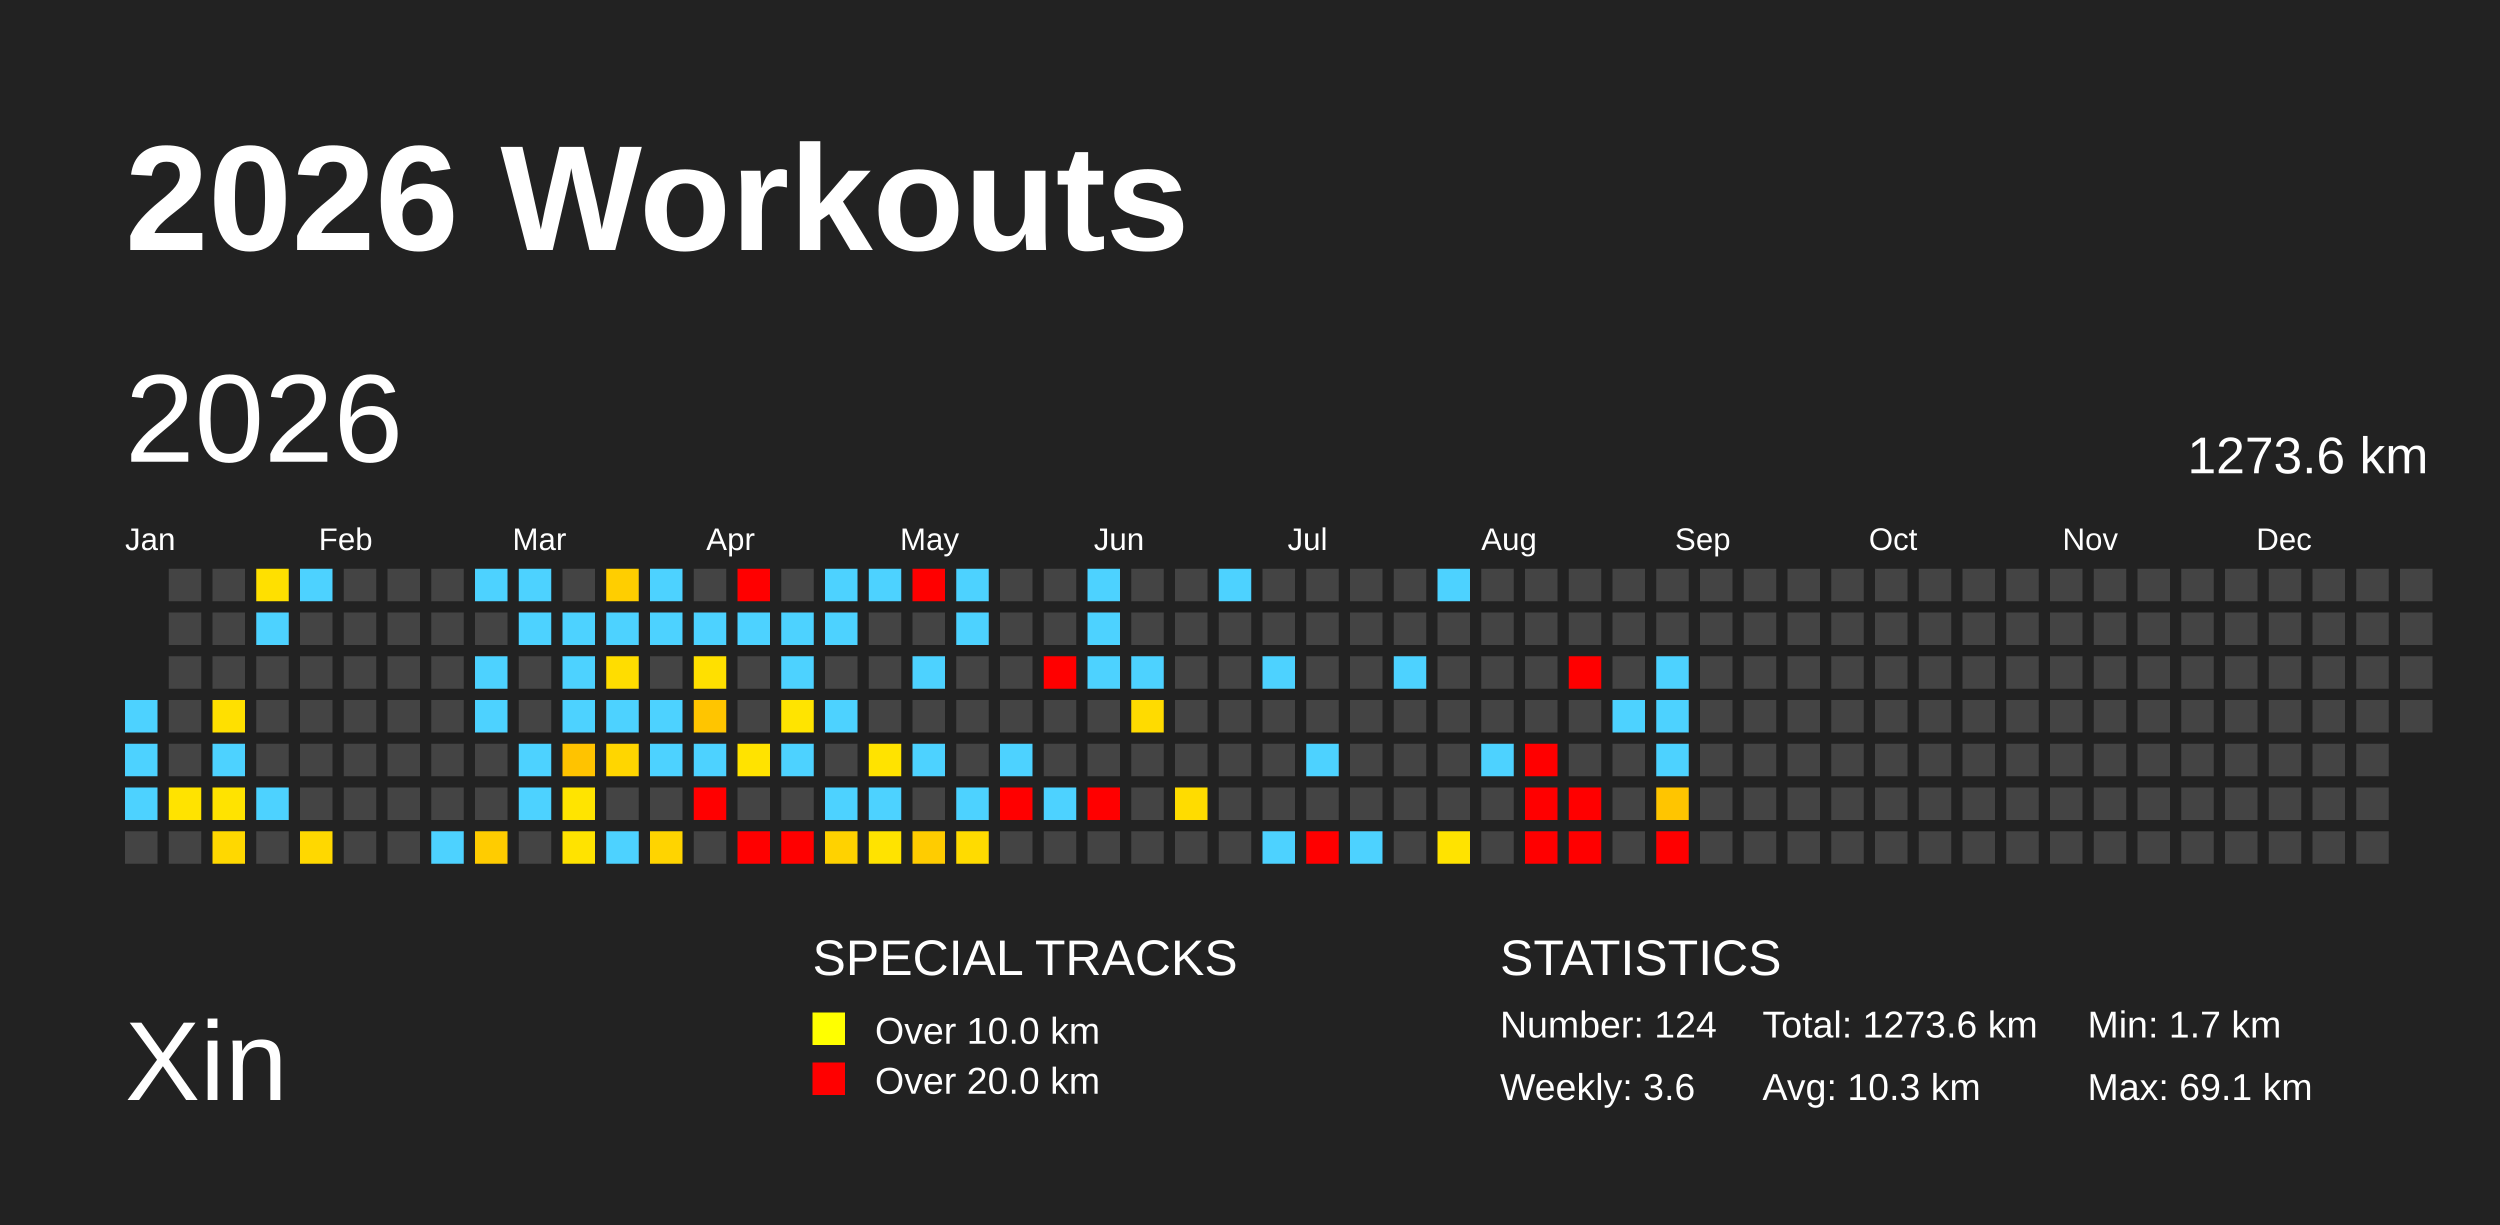
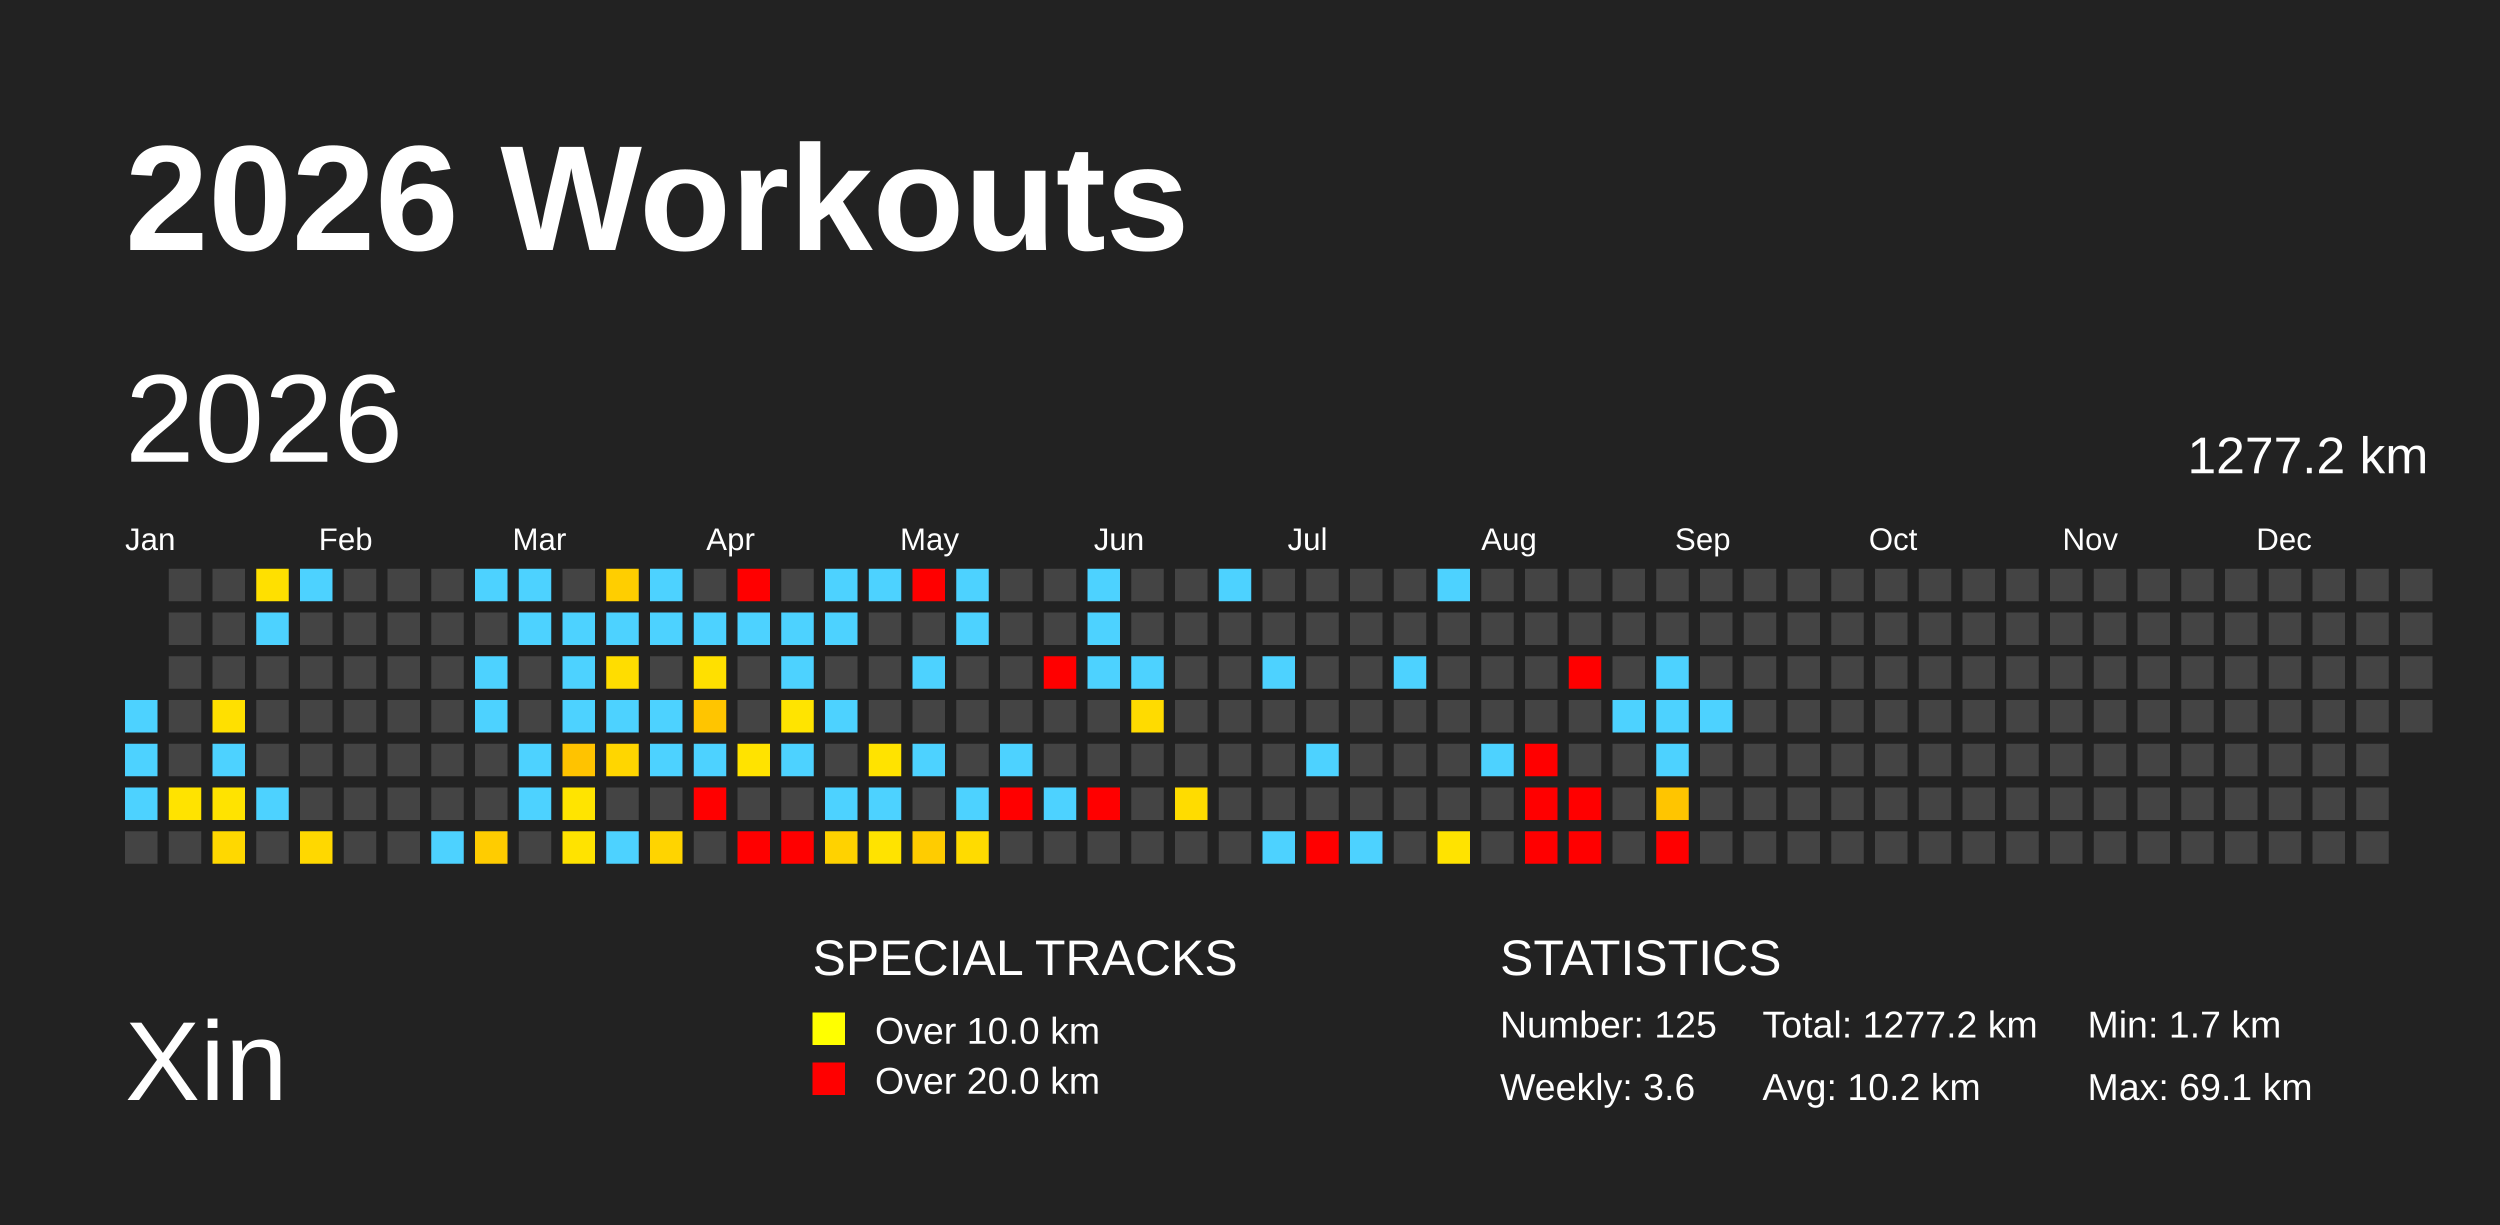
<svg xmlns="http://www.w3.org/2000/svg" baseProfile="full" height="98mm" version="1.1" viewBox="0,0,200,98" width="200mm">
  <defs />
  <rect fill="#222222" height="98" width="200" x="0" y="0" />
  <text fill="#FFFFFF" style="font-size:12px; font-family:Arial; font-weight:bold;" x="10" y="20">2026 Workouts</text>
  <text fill="#FFFFFF" style="font-size:9px; font-family:Arial" x="10" y="88">Xin</text>
  <text fill="#FFFFFF" style="font-size:4px; font-family:Arial" x="65" y="78">SPECIAL TRACKS</text>
  <rect fill="yellow" height="2.6" width="2.6" x="65" y="81" />
  <text fill="#FFFFFF" style="font-size:3px; font-family:Arial" x="70" y="83.5">Over 10.0 km</text>
  <rect fill="red" height="2.6" width="2.6" x="65" y="85" />
  <text fill="#FFFFFF" style="font-size:3px; font-family:Arial" x="70" y="87.5">Over 20.0 km</text>
  <text fill="#FFFFFF" style="font-size:4px; font-family:Arial" x="120" y="78">STATISTICS</text>
-   <text fill="#FFFFFF" style="font-size:3px; font-family:Arial" x="120" y="83">Number: 124</text>
+   <text fill="#FFFFFF" style="font-size:3px; font-family:Arial" x="120" y="83">Number: 125</text>
  <text fill="#FFFFFF" style="font-size:3px; font-family:Arial" x="120" y="88">Weekly: 3.6</text>
-   <text fill="#FFFFFF" style="font-size:3px; font-family:Arial" x="141" y="83">Total: 1273.6 km</text>
-   <text fill="#FFFFFF" style="font-size:3px; font-family:Arial" x="141" y="88">Avg: 10.3 km</text>
+   <text fill="#FFFFFF" style="font-size:3px; font-family:Arial" x="141" y="83">Total: 1277.2 km</text>
+   <text fill="#FFFFFF" style="font-size:3px; font-family:Arial" x="141" y="88">Avg: 10.2 km</text>
  <text fill="#FFFFFF" style="font-size:3px; font-family:Arial" x="167" y="83">Min: 1.7 km</text>
  <text fill="#FFFFFF" style="font-size:3px; font-family:Arial" x="167" y="88">Max: 69.1 km</text>
  <text dominant-baseline="hanging" fill="#FFFFFF" style="font-size:10.0px; font-family:Arial;" x="10" y="30">2026</text>
-   <text dominant-baseline="hanging" fill="#FFFFFF" style="font-size:4.125px; font-family:Arial;" x="175" y="35">1273.6 km</text>
+   <text dominant-baseline="hanging" fill="#FFFFFF" style="font-size:4.125px; font-family:Arial;" x="175" y="35">1277.2 km</text>
  <text fill="#FFFFFF" style="font-size:2.5px; font-family:Arial" x="10.0" y="44">Jan</text>
  <text fill="#FFFFFF" style="font-size:2.5px; font-family:Arial" x="25.5" y="44">Feb</text>
  <text fill="#FFFFFF" style="font-size:2.5px; font-family:Arial" x="41.0" y="44">Mar</text>
  <text fill="#FFFFFF" style="font-size:2.5px; font-family:Arial" x="56.5" y="44">Apr</text>
  <text fill="#FFFFFF" style="font-size:2.5px; font-family:Arial" x="72.0" y="44">May</text>
  <text fill="#FFFFFF" style="font-size:2.5px; font-family:Arial" x="87.5" y="44">Jun</text>
  <text fill="#FFFFFF" style="font-size:2.5px; font-family:Arial" x="103.0" y="44">Jul</text>
  <text fill="#FFFFFF" style="font-size:2.5px; font-family:Arial" x="118.5" y="44">Aug</text>
  <text fill="#FFFFFF" style="font-size:2.5px; font-family:Arial" x="134.0" y="44">Sep</text>
  <text fill="#FFFFFF" style="font-size:2.5px; font-family:Arial" x="149.5" y="44">Oct</text>
  <text fill="#FFFFFF" style="font-size:2.5px; font-family:Arial" x="165.0" y="44">Nov</text>
  <text fill="#FFFFFF" style="font-size:2.5px; font-family:Arial" x="180.5" y="44">Dec</text>
  <rect fill="#4dd2ff" height="2.6" width="2.6" x="10.0" y="56.0" />
  <rect fill="#4dd2ff" height="2.6" width="2.6" x="10.0" y="59.5" />
  <rect fill="#4dd2ff" height="2.6" width="2.6" x="10.0" y="63.0" />
  <rect fill="#444444" height="2.6" width="2.6" x="10.0" y="66.5" />
  <rect fill="#444444" height="2.6" width="2.6" x="13.5" y="45.5" />
  <rect fill="#444444" height="2.6" width="2.6" x="13.5" y="49.0" />
  <rect fill="#444444" height="2.6" width="2.6" x="13.5" y="52.5" />
  <rect fill="#444444" height="2.6" width="2.6" x="13.5" y="56.0" />
  <rect fill="#444444" height="2.6" width="2.6" x="13.5" y="59.5" />
  <rect fill="#ffe300" height="2.6" width="2.6" x="13.5" y="63.0" />
  <rect fill="#444444" height="2.6" width="2.6" x="13.5" y="66.5" />
  <rect fill="#444444" height="2.6" width="2.6" x="17.0" y="45.5" />
  <rect fill="#444444" height="2.6" width="2.6" x="17.0" y="49.0" />
  <rect fill="#444444" height="2.6" width="2.6" x="17.0" y="52.5" />
  <rect fill="#ffe000" height="2.6" width="2.6" x="17.0" y="56.0" />
  <rect fill="#4dd2ff" height="2.6" width="2.6" x="17.0" y="59.5" />
  <rect fill="#ffe300" height="2.6" width="2.6" x="17.0" y="63.0" />
  <rect fill="#ffd800" height="2.6" width="2.6" x="17.0" y="66.5" />
  <rect fill="#ffe000" height="2.6" width="2.6" x="20.5" y="45.5" />
  <rect fill="#4dd2ff" height="2.6" width="2.6" x="20.5" y="49.0" />
  <rect fill="#444444" height="2.6" width="2.6" x="20.5" y="52.5" />
  <rect fill="#444444" height="2.6" width="2.6" x="20.5" y="56.0" />
  <rect fill="#444444" height="2.6" width="2.6" x="20.5" y="59.5" />
  <rect fill="#4dd2ff" height="2.6" width="2.6" x="20.5" y="63.0" />
  <rect fill="#444444" height="2.6" width="2.6" x="20.5" y="66.5" />
  <rect fill="#4dd2ff" height="2.6" width="2.6" x="24.0" y="45.5" />
  <rect fill="#444444" height="2.6" width="2.6" x="24.0" y="49.0" />
  <rect fill="#444444" height="2.6" width="2.6" x="24.0" y="52.5" />
  <rect fill="#444444" height="2.6" width="2.6" x="24.0" y="56.0" />
  <rect fill="#444444" height="2.6" width="2.6" x="24.0" y="59.5" />
  <rect fill="#444444" height="2.6" width="2.6" x="24.0" y="63.0" />
  <rect fill="#ffd800" height="2.6" width="2.6" x="24.0" y="66.5" />
  <rect fill="#444444" height="2.6" width="2.6" x="27.5" y="45.5" />
  <rect fill="#444444" height="2.6" width="2.6" x="27.5" y="49.0" />
  <rect fill="#444444" height="2.6" width="2.6" x="27.5" y="52.5" />
  <rect fill="#444444" height="2.6" width="2.6" x="27.5" y="56.0" />
  <rect fill="#444444" height="2.6" width="2.6" x="27.5" y="59.5" />
  <rect fill="#444444" height="2.6" width="2.6" x="27.5" y="63.0" />
  <rect fill="#444444" height="2.6" width="2.6" x="27.5" y="66.5" />
  <rect fill="#444444" height="2.6" width="2.6" x="31.0" y="45.5" />
  <rect fill="#444444" height="2.6" width="2.6" x="31.0" y="49.0" />
  <rect fill="#444444" height="2.6" width="2.6" x="31.0" y="52.5" />
  <rect fill="#444444" height="2.6" width="2.6" x="31.0" y="56.0" />
  <rect fill="#444444" height="2.6" width="2.6" x="31.0" y="59.5" />
  <rect fill="#444444" height="2.6" width="2.6" x="31.0" y="63.0" />
  <rect fill="#444444" height="2.6" width="2.6" x="31.0" y="66.5" />
  <rect fill="#444444" height="2.6" width="2.6" x="34.5" y="45.5" />
  <rect fill="#444444" height="2.6" width="2.6" x="34.5" y="49.0" />
  <rect fill="#444444" height="2.6" width="2.6" x="34.5" y="52.5" />
  <rect fill="#444444" height="2.6" width="2.6" x="34.5" y="56.0" />
  <rect fill="#444444" height="2.6" width="2.6" x="34.5" y="59.5" />
  <rect fill="#444444" height="2.6" width="2.6" x="34.5" y="63.0" />
  <rect fill="#4dd2ff" height="2.6" width="2.6" x="34.5" y="66.5" />
  <rect fill="#4dd2ff" height="2.6" width="2.6" x="38.0" y="45.5" />
  <rect fill="#444444" height="2.6" width="2.6" x="38.0" y="49.0" />
  <rect fill="#4dd2ff" height="2.6" width="2.6" x="38.0" y="52.5" />
  <rect fill="#4dd2ff" height="2.6" width="2.6" x="38.0" y="56.0" />
  <rect fill="#444444" height="2.6" width="2.6" x="38.0" y="59.5" />
  <rect fill="#444444" height="2.6" width="2.6" x="38.0" y="63.0" />
  <rect fill="#ffcc00" height="2.6" width="2.6" x="38.0" y="66.5" />
  <rect fill="#4dd2ff" height="2.6" width="2.6" x="41.5" y="45.5" />
  <rect fill="#4dd2ff" height="2.6" width="2.6" x="41.5" y="49.0" />
  <rect fill="#444444" height="2.6" width="2.6" x="41.5" y="52.5" />
  <rect fill="#444444" height="2.6" width="2.6" x="41.5" y="56.0" />
  <rect fill="#4dd2ff" height="2.6" width="2.6" x="41.5" y="59.5" />
  <rect fill="#4dd2ff" height="2.6" width="2.6" x="41.5" y="63.0" />
  <rect fill="#444444" height="2.6" width="2.6" x="41.5" y="66.5" />
  <rect fill="#444444" height="2.6" width="2.6" x="45.0" y="45.5" />
  <rect fill="#4dd2ff" height="2.6" width="2.6" x="45.0" y="49.0" />
  <rect fill="#4dd2ff" height="2.6" width="2.6" x="45.0" y="52.5" />
  <rect fill="#4dd2ff" height="2.6" width="2.6" x="45.0" y="56.0" />
  <rect fill="#ffc300" height="2.6" width="2.6" x="45.0" y="59.5" />
  <rect fill="#ffe400" height="2.6" width="2.6" x="45.0" y="63.0" />
  <rect fill="#ffe300" height="2.6" width="2.6" x="45.0" y="66.5" />
  <rect fill="#ffce00" height="2.6" width="2.6" x="48.5" y="45.5" />
  <rect fill="#4dd2ff" height="2.6" width="2.6" x="48.5" y="49.0" />
  <rect fill="#ffdd00" height="2.6" width="2.6" x="48.5" y="52.5" />
  <rect fill="#4dd2ff" height="2.6" width="2.6" x="48.5" y="56.0" />
  <rect fill="#ffd600" height="2.6" width="2.6" x="48.5" y="59.5" />
  <rect fill="#444444" height="2.6" width="2.6" x="48.5" y="63.0" />
  <rect fill="#4dd2ff" height="2.6" width="2.6" x="48.5" y="66.5" />
  <rect fill="#4dd2ff" height="2.6" width="2.6" x="52.0" y="45.5" />
  <rect fill="#4dd2ff" height="2.6" width="2.6" x="52.0" y="49.0" />
  <rect fill="#444444" height="2.6" width="2.6" x="52.0" y="52.5" />
  <rect fill="#4dd2ff" height="2.6" width="2.6" x="52.0" y="56.0" />
  <rect fill="#4dd2ff" height="2.6" width="2.6" x="52.0" y="59.5" />
  <rect fill="#444444" height="2.6" width="2.6" x="52.0" y="63.0" />
  <rect fill="#ffd400" height="2.6" width="2.6" x="52.0" y="66.5" />
  <rect fill="#444444" height="2.6" width="2.6" x="55.5" y="45.5" />
  <rect fill="#4dd2ff" height="2.6" width="2.6" x="55.5" y="49.0" />
  <rect fill="#ffe000" height="2.6" width="2.6" x="55.5" y="52.5" />
  <rect fill="#ffc500" height="2.6" width="2.6" x="55.5" y="56.0" />
  <rect fill="#4dd2ff" height="2.6" width="2.6" x="55.5" y="59.5" />
  <rect fill="red" height="2.6" width="2.6" x="55.5" y="63.0" />
  <rect fill="#444444" height="2.6" width="2.6" x="55.5" y="66.5" />
  <rect fill="red" height="2.6" width="2.6" x="59.0" y="45.5" />
  <rect fill="#4dd2ff" height="2.6" width="2.6" x="59.0" y="49.0" />
  <rect fill="#444444" height="2.6" width="2.6" x="59.0" y="52.5" />
  <rect fill="#444444" height="2.6" width="2.6" x="59.0" y="56.0" />
  <rect fill="#ffe300" height="2.6" width="2.6" x="59.0" y="59.5" />
  <rect fill="#444444" height="2.6" width="2.6" x="59.0" y="63.0" />
  <rect fill="red" height="2.6" width="2.6" x="59.0" y="66.5" />
  <rect fill="#444444" height="2.6" width="2.6" x="62.5" y="45.5" />
  <rect fill="#4dd2ff" height="2.6" width="2.6" x="62.5" y="49.0" />
  <rect fill="#4dd2ff" height="2.6" width="2.6" x="62.5" y="52.5" />
  <rect fill="#ffe400" height="2.6" width="2.6" x="62.5" y="56.0" />
  <rect fill="#4dd2ff" height="2.6" width="2.6" x="62.5" y="59.5" />
  <rect fill="#444444" height="2.6" width="2.6" x="62.5" y="63.0" />
  <rect fill="red" height="2.6" width="2.6" x="62.5" y="66.5" />
  <rect fill="#4dd2ff" height="2.6" width="2.6" x="66.0" y="45.5" />
  <rect fill="#4dd2ff" height="2.6" width="2.6" x="66.0" y="49.0" />
  <rect fill="#444444" height="2.6" width="2.6" x="66.0" y="52.5" />
  <rect fill="#4dd2ff" height="2.6" width="2.6" x="66.0" y="56.0" />
  <rect fill="#444444" height="2.6" width="2.6" x="66.0" y="59.5" />
  <rect fill="#4dd2ff" height="2.6" width="2.6" x="66.0" y="63.0" />
  <rect fill="#ffd200" height="2.6" width="2.6" x="66.0" y="66.5" />
  <rect fill="#4dd2ff" height="2.6" width="2.6" x="69.5" y="45.5" />
  <rect fill="#444444" height="2.6" width="2.6" x="69.5" y="49.0" />
  <rect fill="#444444" height="2.6" width="2.6" x="69.5" y="52.5" />
  <rect fill="#444444" height="2.6" width="2.6" x="69.5" y="56.0" />
  <rect fill="#ffe300" height="2.6" width="2.6" x="69.5" y="59.5" />
  <rect fill="#4dd2ff" height="2.6" width="2.6" x="69.5" y="63.0" />
  <rect fill="#ffe300" height="2.6" width="2.6" x="69.5" y="66.5" />
  <rect fill="red" height="2.6" width="2.6" x="73.0" y="45.5" />
  <rect fill="#444444" height="2.6" width="2.6" x="73.0" y="49.0" />
  <rect fill="#4dd2ff" height="2.6" width="2.6" x="73.0" y="52.5" />
  <rect fill="#444444" height="2.6" width="2.6" x="73.0" y="56.0" />
  <rect fill="#4dd2ff" height="2.6" width="2.6" x="73.0" y="59.5" />
  <rect fill="#444444" height="2.6" width="2.6" x="73.0" y="63.0" />
  <rect fill="#ffcc00" height="2.6" width="2.6" x="73.0" y="66.5" />
  <rect fill="#4dd2ff" height="2.6" width="2.6" x="76.5" y="45.5" />
  <rect fill="#4dd2ff" height="2.6" width="2.6" x="76.5" y="49.0" />
  <rect fill="#444444" height="2.6" width="2.6" x="76.5" y="52.5" />
  <rect fill="#444444" height="2.6" width="2.6" x="76.5" y="56.0" />
  <rect fill="#444444" height="2.6" width="2.6" x="76.5" y="59.5" />
  <rect fill="#4dd2ff" height="2.6" width="2.6" x="76.5" y="63.0" />
  <rect fill="#ffdb00" height="2.6" width="2.6" x="76.5" y="66.5" />
  <rect fill="#444444" height="2.6" width="2.6" x="80.0" y="45.5" />
  <rect fill="#444444" height="2.6" width="2.6" x="80.0" y="49.0" />
  <rect fill="#444444" height="2.6" width="2.6" x="80.0" y="52.5" />
  <rect fill="#444444" height="2.6" width="2.6" x="80.0" y="56.0" />
  <rect fill="#4dd2ff" height="2.6" width="2.6" x="80.0" y="59.5" />
  <rect fill="red" height="2.6" width="2.6" x="80.0" y="63.0" />
  <rect fill="#444444" height="2.6" width="2.6" x="80.0" y="66.5" />
  <rect fill="#444444" height="2.6" width="2.6" x="83.5" y="45.5" />
  <rect fill="#444444" height="2.6" width="2.6" x="83.5" y="49.0" />
  <rect fill="red" height="2.6" width="2.6" x="83.5" y="52.5" />
  <rect fill="#444444" height="2.6" width="2.6" x="83.5" y="56.0" />
  <rect fill="#444444" height="2.6" width="2.6" x="83.5" y="59.5" />
  <rect fill="#4dd2ff" height="2.6" width="2.6" x="83.5" y="63.0" />
  <rect fill="#444444" height="2.6" width="2.6" x="83.5" y="66.5" />
  <rect fill="#4dd2ff" height="2.6" width="2.6" x="87.0" y="45.5" />
  <rect fill="#4dd2ff" height="2.6" width="2.6" x="87.0" y="49.0" />
  <rect fill="#4dd2ff" height="2.6" width="2.6" x="87.0" y="52.5" />
  <rect fill="#444444" height="2.6" width="2.6" x="87.0" y="56.0" />
  <rect fill="#444444" height="2.6" width="2.6" x="87.0" y="59.5" />
  <rect fill="red" height="2.6" width="2.6" x="87.0" y="63.0" />
  <rect fill="#444444" height="2.6" width="2.6" x="87.0" y="66.5" />
  <rect fill="#444444" height="2.6" width="2.6" x="90.5" y="45.5" />
  <rect fill="#444444" height="2.6" width="2.6" x="90.5" y="49.0" />
  <rect fill="#4dd2ff" height="2.6" width="2.6" x="90.5" y="52.5" />
  <rect fill="#ffdb00" height="2.6" width="2.6" x="90.5" y="56.0" />
  <rect fill="#444444" height="2.6" width="2.6" x="90.5" y="59.5" />
  <rect fill="#444444" height="2.6" width="2.6" x="90.5" y="63.0" />
  <rect fill="#444444" height="2.6" width="2.6" x="90.5" y="66.5" />
  <rect fill="#444444" height="2.6" width="2.6" x="94.0" y="45.5" />
  <rect fill="#444444" height="2.6" width="2.6" x="94.0" y="49.0" />
  <rect fill="#444444" height="2.6" width="2.6" x="94.0" y="52.5" />
  <rect fill="#444444" height="2.6" width="2.6" x="94.0" y="56.0" />
  <rect fill="#444444" height="2.6" width="2.6" x="94.0" y="59.5" />
  <rect fill="#ffdc00" height="2.6" width="2.6" x="94.0" y="63.0" />
  <rect fill="#444444" height="2.6" width="2.6" x="94.0" y="66.5" />
  <rect fill="#4dd2ff" height="2.6" width="2.6" x="97.5" y="45.5" />
  <rect fill="#444444" height="2.6" width="2.6" x="97.5" y="49.0" />
  <rect fill="#444444" height="2.6" width="2.6" x="97.5" y="52.5" />
  <rect fill="#444444" height="2.6" width="2.6" x="97.5" y="56.0" />
  <rect fill="#444444" height="2.6" width="2.6" x="97.5" y="59.5" />
  <rect fill="#444444" height="2.6" width="2.6" x="97.5" y="63.0" />
  <rect fill="#444444" height="2.6" width="2.6" x="97.5" y="66.5" />
  <rect fill="#444444" height="2.6" width="2.6" x="101.0" y="45.5" />
  <rect fill="#444444" height="2.6" width="2.6" x="101.0" y="49.0" />
  <rect fill="#4dd2ff" height="2.6" width="2.6" x="101.0" y="52.5" />
  <rect fill="#444444" height="2.6" width="2.6" x="101.0" y="56.0" />
  <rect fill="#444444" height="2.6" width="2.6" x="101.0" y="59.5" />
  <rect fill="#444444" height="2.6" width="2.6" x="101.0" y="63.0" />
  <rect fill="#4dd2ff" height="2.6" width="2.6" x="101.0" y="66.5" />
  <rect fill="#444444" height="2.6" width="2.6" x="104.5" y="45.5" />
  <rect fill="#444444" height="2.6" width="2.6" x="104.5" y="49.0" />
  <rect fill="#444444" height="2.6" width="2.6" x="104.5" y="52.5" />
  <rect fill="#444444" height="2.6" width="2.6" x="104.5" y="56.0" />
  <rect fill="#4dd2ff" height="2.6" width="2.6" x="104.5" y="59.5" />
  <rect fill="#444444" height="2.6" width="2.6" x="104.5" y="63.0" />
  <rect fill="red" height="2.6" width="2.6" x="104.5" y="66.5" />
  <rect fill="#444444" height="2.6" width="2.6" x="108.0" y="45.5" />
  <rect fill="#444444" height="2.6" width="2.6" x="108.0" y="49.0" />
  <rect fill="#444444" height="2.6" width="2.6" x="108.0" y="52.5" />
  <rect fill="#444444" height="2.6" width="2.6" x="108.0" y="56.0" />
  <rect fill="#444444" height="2.6" width="2.6" x="108.0" y="59.5" />
  <rect fill="#444444" height="2.6" width="2.6" x="108.0" y="63.0" />
  <rect fill="#4dd2ff" height="2.6" width="2.6" x="108.0" y="66.5" />
  <rect fill="#444444" height="2.6" width="2.6" x="111.5" y="45.5" />
  <rect fill="#444444" height="2.6" width="2.6" x="111.5" y="49.0" />
  <rect fill="#4dd2ff" height="2.6" width="2.6" x="111.5" y="52.5" />
  <rect fill="#444444" height="2.6" width="2.6" x="111.5" y="56.0" />
  <rect fill="#444444" height="2.6" width="2.6" x="111.5" y="59.5" />
  <rect fill="#444444" height="2.6" width="2.6" x="111.5" y="63.0" />
  <rect fill="#444444" height="2.6" width="2.6" x="111.5" y="66.5" />
  <rect fill="#4dd2ff" height="2.6" width="2.6" x="115.0" y="45.5" />
  <rect fill="#444444" height="2.6" width="2.6" x="115.0" y="49.0" />
  <rect fill="#444444" height="2.6" width="2.6" x="115.0" y="52.5" />
  <rect fill="#444444" height="2.6" width="2.6" x="115.0" y="56.0" />
  <rect fill="#444444" height="2.6" width="2.6" x="115.0" y="59.5" />
  <rect fill="#444444" height="2.6" width="2.6" x="115.0" y="63.0" />
  <rect fill="#ffe300" height="2.6" width="2.6" x="115.0" y="66.5" />
  <rect fill="#444444" height="2.6" width="2.6" x="118.5" y="45.5" />
  <rect fill="#444444" height="2.6" width="2.6" x="118.5" y="49.0" />
  <rect fill="#444444" height="2.6" width="2.6" x="118.5" y="52.5" />
  <rect fill="#444444" height="2.6" width="2.6" x="118.5" y="56.0" />
  <rect fill="#4dd2ff" height="2.6" width="2.6" x="118.5" y="59.5" />
  <rect fill="#444444" height="2.6" width="2.6" x="118.5" y="63.0" />
  <rect fill="#444444" height="2.6" width="2.6" x="118.5" y="66.5" />
  <rect fill="#444444" height="2.6" width="2.6" x="122.0" y="45.5" />
  <rect fill="#444444" height="2.6" width="2.6" x="122.0" y="49.0" />
  <rect fill="#444444" height="2.6" width="2.6" x="122.0" y="52.5" />
  <rect fill="#444444" height="2.6" width="2.6" x="122.0" y="56.0" />
  <rect fill="red" height="2.6" width="2.6" x="122.0" y="59.5" />
  <rect fill="red" height="2.6" width="2.6" x="122.0" y="63.0" />
  <rect fill="red" height="2.6" width="2.6" x="122.0" y="66.5" />
  <rect fill="#444444" height="2.6" width="2.6" x="125.5" y="45.5" />
  <rect fill="#444444" height="2.6" width="2.6" x="125.5" y="49.0" />
  <rect fill="red" height="2.6" width="2.6" x="125.5" y="52.5" />
  <rect fill="#444444" height="2.6" width="2.6" x="125.5" y="56.0" />
  <rect fill="#444444" height="2.6" width="2.6" x="125.5" y="59.5" />
  <rect fill="red" height="2.6" width="2.6" x="125.5" y="63.0" />
  <rect fill="red" height="2.6" width="2.6" x="125.5" y="66.5" />
  <rect fill="#444444" height="2.6" width="2.6" x="129.0" y="45.5" />
  <rect fill="#444444" height="2.6" width="2.6" x="129.0" y="49.0" />
  <rect fill="#444444" height="2.6" width="2.6" x="129.0" y="52.5" />
  <rect fill="#4dd2ff" height="2.6" width="2.6" x="129.0" y="56.0" />
  <rect fill="#444444" height="2.6" width="2.6" x="129.0" y="59.5" />
  <rect fill="#444444" height="2.6" width="2.6" x="129.0" y="63.0" />
  <rect fill="#444444" height="2.6" width="2.6" x="129.0" y="66.5" />
  <rect fill="#444444" height="2.6" width="2.6" x="132.5" y="45.5" />
  <rect fill="#444444" height="2.6" width="2.6" x="132.5" y="49.0" />
  <rect fill="#4dd2ff" height="2.6" width="2.6" x="132.5" y="52.5" />
  <rect fill="#4dd2ff" height="2.6" width="2.6" x="132.5" y="56.0" />
  <rect fill="#4dd2ff" height="2.6" width="2.6" x="132.5" y="59.5" />
  <rect fill="#ffc500" height="2.6" width="2.6" x="132.5" y="63.0" />
  <rect fill="red" height="2.6" width="2.6" x="132.5" y="66.5" />
  <rect fill="#444444" height="2.6" width="2.6" x="136.0" y="45.5" />
  <rect fill="#444444" height="2.6" width="2.6" x="136.0" y="49.0" />
  <rect fill="#444444" height="2.6" width="2.6" x="136.0" y="52.5" />
-   <rect fill="#444444" height="2.6" width="2.6" x="136.0" y="56.0" />
+   <rect fill="#4dd2ff" height="2.6" width="2.6" x="136.0" y="56.0" />
  <rect fill="#444444" height="2.6" width="2.6" x="136.0" y="59.5" />
  <rect fill="#444444" height="2.6" width="2.6" x="136.0" y="63.0" />
  <rect fill="#444444" height="2.6" width="2.6" x="136.0" y="66.5" />
  <rect fill="#444444" height="2.6" width="2.6" x="139.5" y="45.5" />
  <rect fill="#444444" height="2.6" width="2.6" x="139.5" y="49.0" />
  <rect fill="#444444" height="2.6" width="2.6" x="139.5" y="52.5" />
  <rect fill="#444444" height="2.6" width="2.6" x="139.5" y="56.0" />
  <rect fill="#444444" height="2.6" width="2.6" x="139.5" y="59.5" />
  <rect fill="#444444" height="2.6" width="2.6" x="139.5" y="63.0" />
  <rect fill="#444444" height="2.6" width="2.6" x="139.5" y="66.5" />
  <rect fill="#444444" height="2.6" width="2.6" x="143.0" y="45.5" />
  <rect fill="#444444" height="2.6" width="2.6" x="143.0" y="49.0" />
  <rect fill="#444444" height="2.6" width="2.6" x="143.0" y="52.5" />
  <rect fill="#444444" height="2.6" width="2.6" x="143.0" y="56.0" />
  <rect fill="#444444" height="2.6" width="2.6" x="143.0" y="59.5" />
  <rect fill="#444444" height="2.6" width="2.6" x="143.0" y="63.0" />
  <rect fill="#444444" height="2.6" width="2.6" x="143.0" y="66.5" />
  <rect fill="#444444" height="2.6" width="2.6" x="146.5" y="45.5" />
  <rect fill="#444444" height="2.6" width="2.6" x="146.5" y="49.0" />
  <rect fill="#444444" height="2.6" width="2.6" x="146.5" y="52.5" />
  <rect fill="#444444" height="2.6" width="2.6" x="146.5" y="56.0" />
  <rect fill="#444444" height="2.6" width="2.6" x="146.5" y="59.5" />
  <rect fill="#444444" height="2.6" width="2.6" x="146.5" y="63.0" />
  <rect fill="#444444" height="2.6" width="2.6" x="146.5" y="66.5" />
  <rect fill="#444444" height="2.6" width="2.6" x="150.0" y="45.5" />
  <rect fill="#444444" height="2.6" width="2.6" x="150.0" y="49.0" />
  <rect fill="#444444" height="2.6" width="2.6" x="150.0" y="52.5" />
  <rect fill="#444444" height="2.6" width="2.6" x="150.0" y="56.0" />
  <rect fill="#444444" height="2.6" width="2.6" x="150.0" y="59.5" />
  <rect fill="#444444" height="2.6" width="2.6" x="150.0" y="63.0" />
  <rect fill="#444444" height="2.6" width="2.6" x="150.0" y="66.5" />
  <rect fill="#444444" height="2.6" width="2.6" x="153.5" y="45.5" />
  <rect fill="#444444" height="2.6" width="2.6" x="153.5" y="49.0" />
  <rect fill="#444444" height="2.6" width="2.6" x="153.5" y="52.5" />
  <rect fill="#444444" height="2.6" width="2.6" x="153.5" y="56.0" />
  <rect fill="#444444" height="2.6" width="2.6" x="153.5" y="59.5" />
  <rect fill="#444444" height="2.6" width="2.6" x="153.5" y="63.0" />
  <rect fill="#444444" height="2.6" width="2.6" x="153.5" y="66.5" />
  <rect fill="#444444" height="2.6" width="2.6" x="157.0" y="45.5" />
  <rect fill="#444444" height="2.6" width="2.6" x="157.0" y="49.0" />
  <rect fill="#444444" height="2.6" width="2.6" x="157.0" y="52.5" />
  <rect fill="#444444" height="2.6" width="2.6" x="157.0" y="56.0" />
  <rect fill="#444444" height="2.6" width="2.6" x="157.0" y="59.5" />
  <rect fill="#444444" height="2.6" width="2.6" x="157.0" y="63.0" />
  <rect fill="#444444" height="2.6" width="2.6" x="157.0" y="66.5" />
  <rect fill="#444444" height="2.6" width="2.6" x="160.5" y="45.5" />
  <rect fill="#444444" height="2.6" width="2.6" x="160.5" y="49.0" />
  <rect fill="#444444" height="2.6" width="2.6" x="160.5" y="52.5" />
  <rect fill="#444444" height="2.6" width="2.6" x="160.5" y="56.0" />
  <rect fill="#444444" height="2.6" width="2.6" x="160.5" y="59.5" />
  <rect fill="#444444" height="2.6" width="2.6" x="160.5" y="63.0" />
  <rect fill="#444444" height="2.6" width="2.6" x="160.5" y="66.5" />
  <rect fill="#444444" height="2.6" width="2.6" x="164.0" y="45.5" />
  <rect fill="#444444" height="2.6" width="2.6" x="164.0" y="49.0" />
  <rect fill="#444444" height="2.6" width="2.6" x="164.0" y="52.5" />
  <rect fill="#444444" height="2.6" width="2.6" x="164.0" y="56.0" />
  <rect fill="#444444" height="2.6" width="2.6" x="164.0" y="59.5" />
  <rect fill="#444444" height="2.6" width="2.6" x="164.0" y="63.0" />
  <rect fill="#444444" height="2.6" width="2.6" x="164.0" y="66.5" />
  <rect fill="#444444" height="2.6" width="2.6" x="167.5" y="45.5" />
  <rect fill="#444444" height="2.6" width="2.6" x="167.5" y="49.0" />
  <rect fill="#444444" height="2.6" width="2.6" x="167.5" y="52.5" />
  <rect fill="#444444" height="2.6" width="2.6" x="167.5" y="56.0" />
  <rect fill="#444444" height="2.6" width="2.6" x="167.5" y="59.5" />
  <rect fill="#444444" height="2.6" width="2.6" x="167.5" y="63.0" />
  <rect fill="#444444" height="2.6" width="2.6" x="167.5" y="66.5" />
  <rect fill="#444444" height="2.6" width="2.6" x="171.0" y="45.5" />
  <rect fill="#444444" height="2.6" width="2.6" x="171.0" y="49.0" />
  <rect fill="#444444" height="2.6" width="2.6" x="171.0" y="52.5" />
  <rect fill="#444444" height="2.6" width="2.6" x="171.0" y="56.0" />
  <rect fill="#444444" height="2.6" width="2.6" x="171.0" y="59.5" />
  <rect fill="#444444" height="2.6" width="2.6" x="171.0" y="63.0" />
  <rect fill="#444444" height="2.6" width="2.6" x="171.0" y="66.5" />
  <rect fill="#444444" height="2.6" width="2.6" x="174.5" y="45.5" />
  <rect fill="#444444" height="2.6" width="2.6" x="174.5" y="49.0" />
  <rect fill="#444444" height="2.6" width="2.6" x="174.5" y="52.5" />
  <rect fill="#444444" height="2.6" width="2.6" x="174.5" y="56.0" />
  <rect fill="#444444" height="2.6" width="2.6" x="174.5" y="59.5" />
  <rect fill="#444444" height="2.6" width="2.6" x="174.5" y="63.0" />
  <rect fill="#444444" height="2.6" width="2.6" x="174.5" y="66.5" />
  <rect fill="#444444" height="2.6" width="2.6" x="178.0" y="45.5" />
  <rect fill="#444444" height="2.6" width="2.6" x="178.0" y="49.0" />
  <rect fill="#444444" height="2.6" width="2.6" x="178.0" y="52.5" />
  <rect fill="#444444" height="2.6" width="2.6" x="178.0" y="56.0" />
  <rect fill="#444444" height="2.6" width="2.6" x="178.0" y="59.5" />
  <rect fill="#444444" height="2.6" width="2.6" x="178.0" y="63.0" />
  <rect fill="#444444" height="2.6" width="2.6" x="178.0" y="66.5" />
  <rect fill="#444444" height="2.6" width="2.6" x="181.5" y="45.5" />
  <rect fill="#444444" height="2.6" width="2.6" x="181.5" y="49.0" />
  <rect fill="#444444" height="2.6" width="2.6" x="181.5" y="52.5" />
  <rect fill="#444444" height="2.6" width="2.6" x="181.5" y="56.0" />
  <rect fill="#444444" height="2.6" width="2.6" x="181.5" y="59.5" />
  <rect fill="#444444" height="2.6" width="2.6" x="181.5" y="63.0" />
  <rect fill="#444444" height="2.6" width="2.6" x="181.5" y="66.5" />
  <rect fill="#444444" height="2.6" width="2.6" x="185.0" y="45.5" />
  <rect fill="#444444" height="2.6" width="2.6" x="185.0" y="49.0" />
  <rect fill="#444444" height="2.6" width="2.6" x="185.0" y="52.5" />
  <rect fill="#444444" height="2.6" width="2.6" x="185.0" y="56.0" />
  <rect fill="#444444" height="2.6" width="2.6" x="185.0" y="59.5" />
  <rect fill="#444444" height="2.6" width="2.6" x="185.0" y="63.0" />
  <rect fill="#444444" height="2.6" width="2.6" x="185.0" y="66.5" />
  <rect fill="#444444" height="2.6" width="2.6" x="188.5" y="45.5" />
  <rect fill="#444444" height="2.6" width="2.6" x="188.5" y="49.0" />
  <rect fill="#444444" height="2.6" width="2.6" x="188.5" y="52.5" />
  <rect fill="#444444" height="2.6" width="2.6" x="188.5" y="56.0" />
  <rect fill="#444444" height="2.6" width="2.6" x="188.5" y="59.5" />
  <rect fill="#444444" height="2.6" width="2.6" x="188.5" y="63.0" />
  <rect fill="#444444" height="2.6" width="2.6" x="188.5" y="66.5" />
  <rect fill="#444444" height="2.6" width="2.6" x="192.0" y="45.5" />
  <rect fill="#444444" height="2.6" width="2.6" x="192.0" y="49.0" />
  <rect fill="#444444" height="2.6" width="2.6" x="192.0" y="52.5" />
  <rect fill="#444444" height="2.6" width="2.6" x="192.0" y="56.0" />
</svg>
